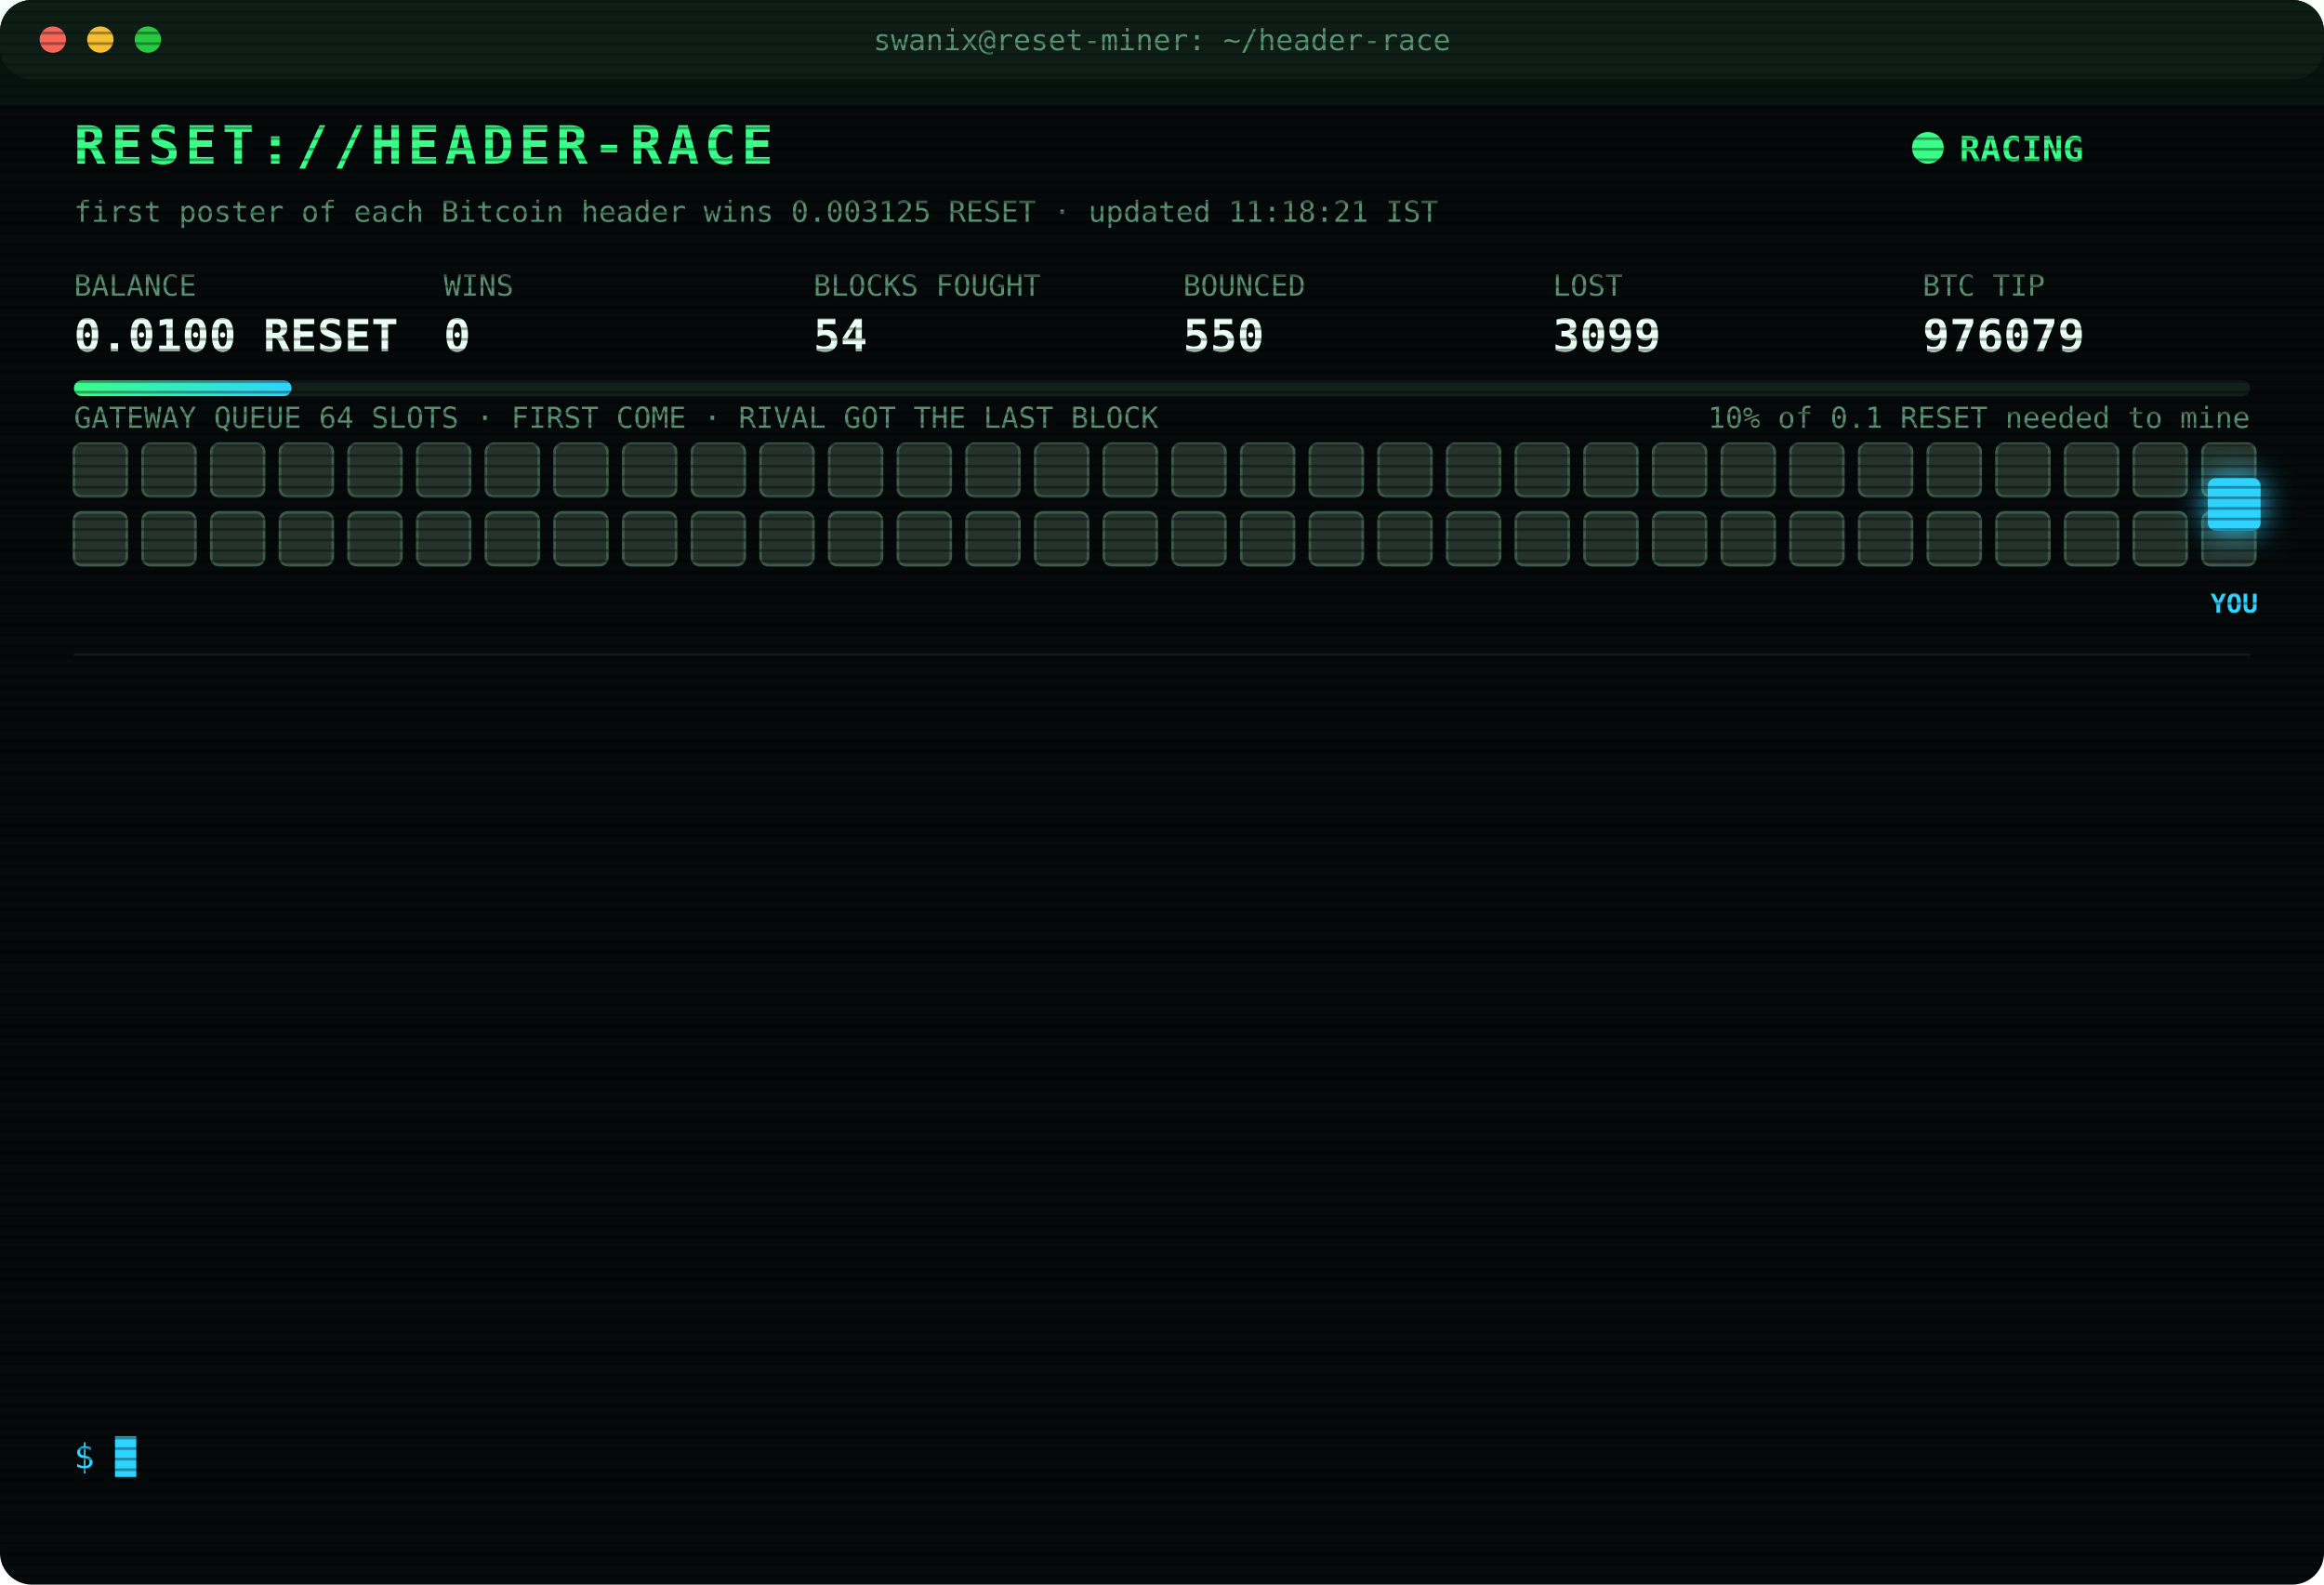
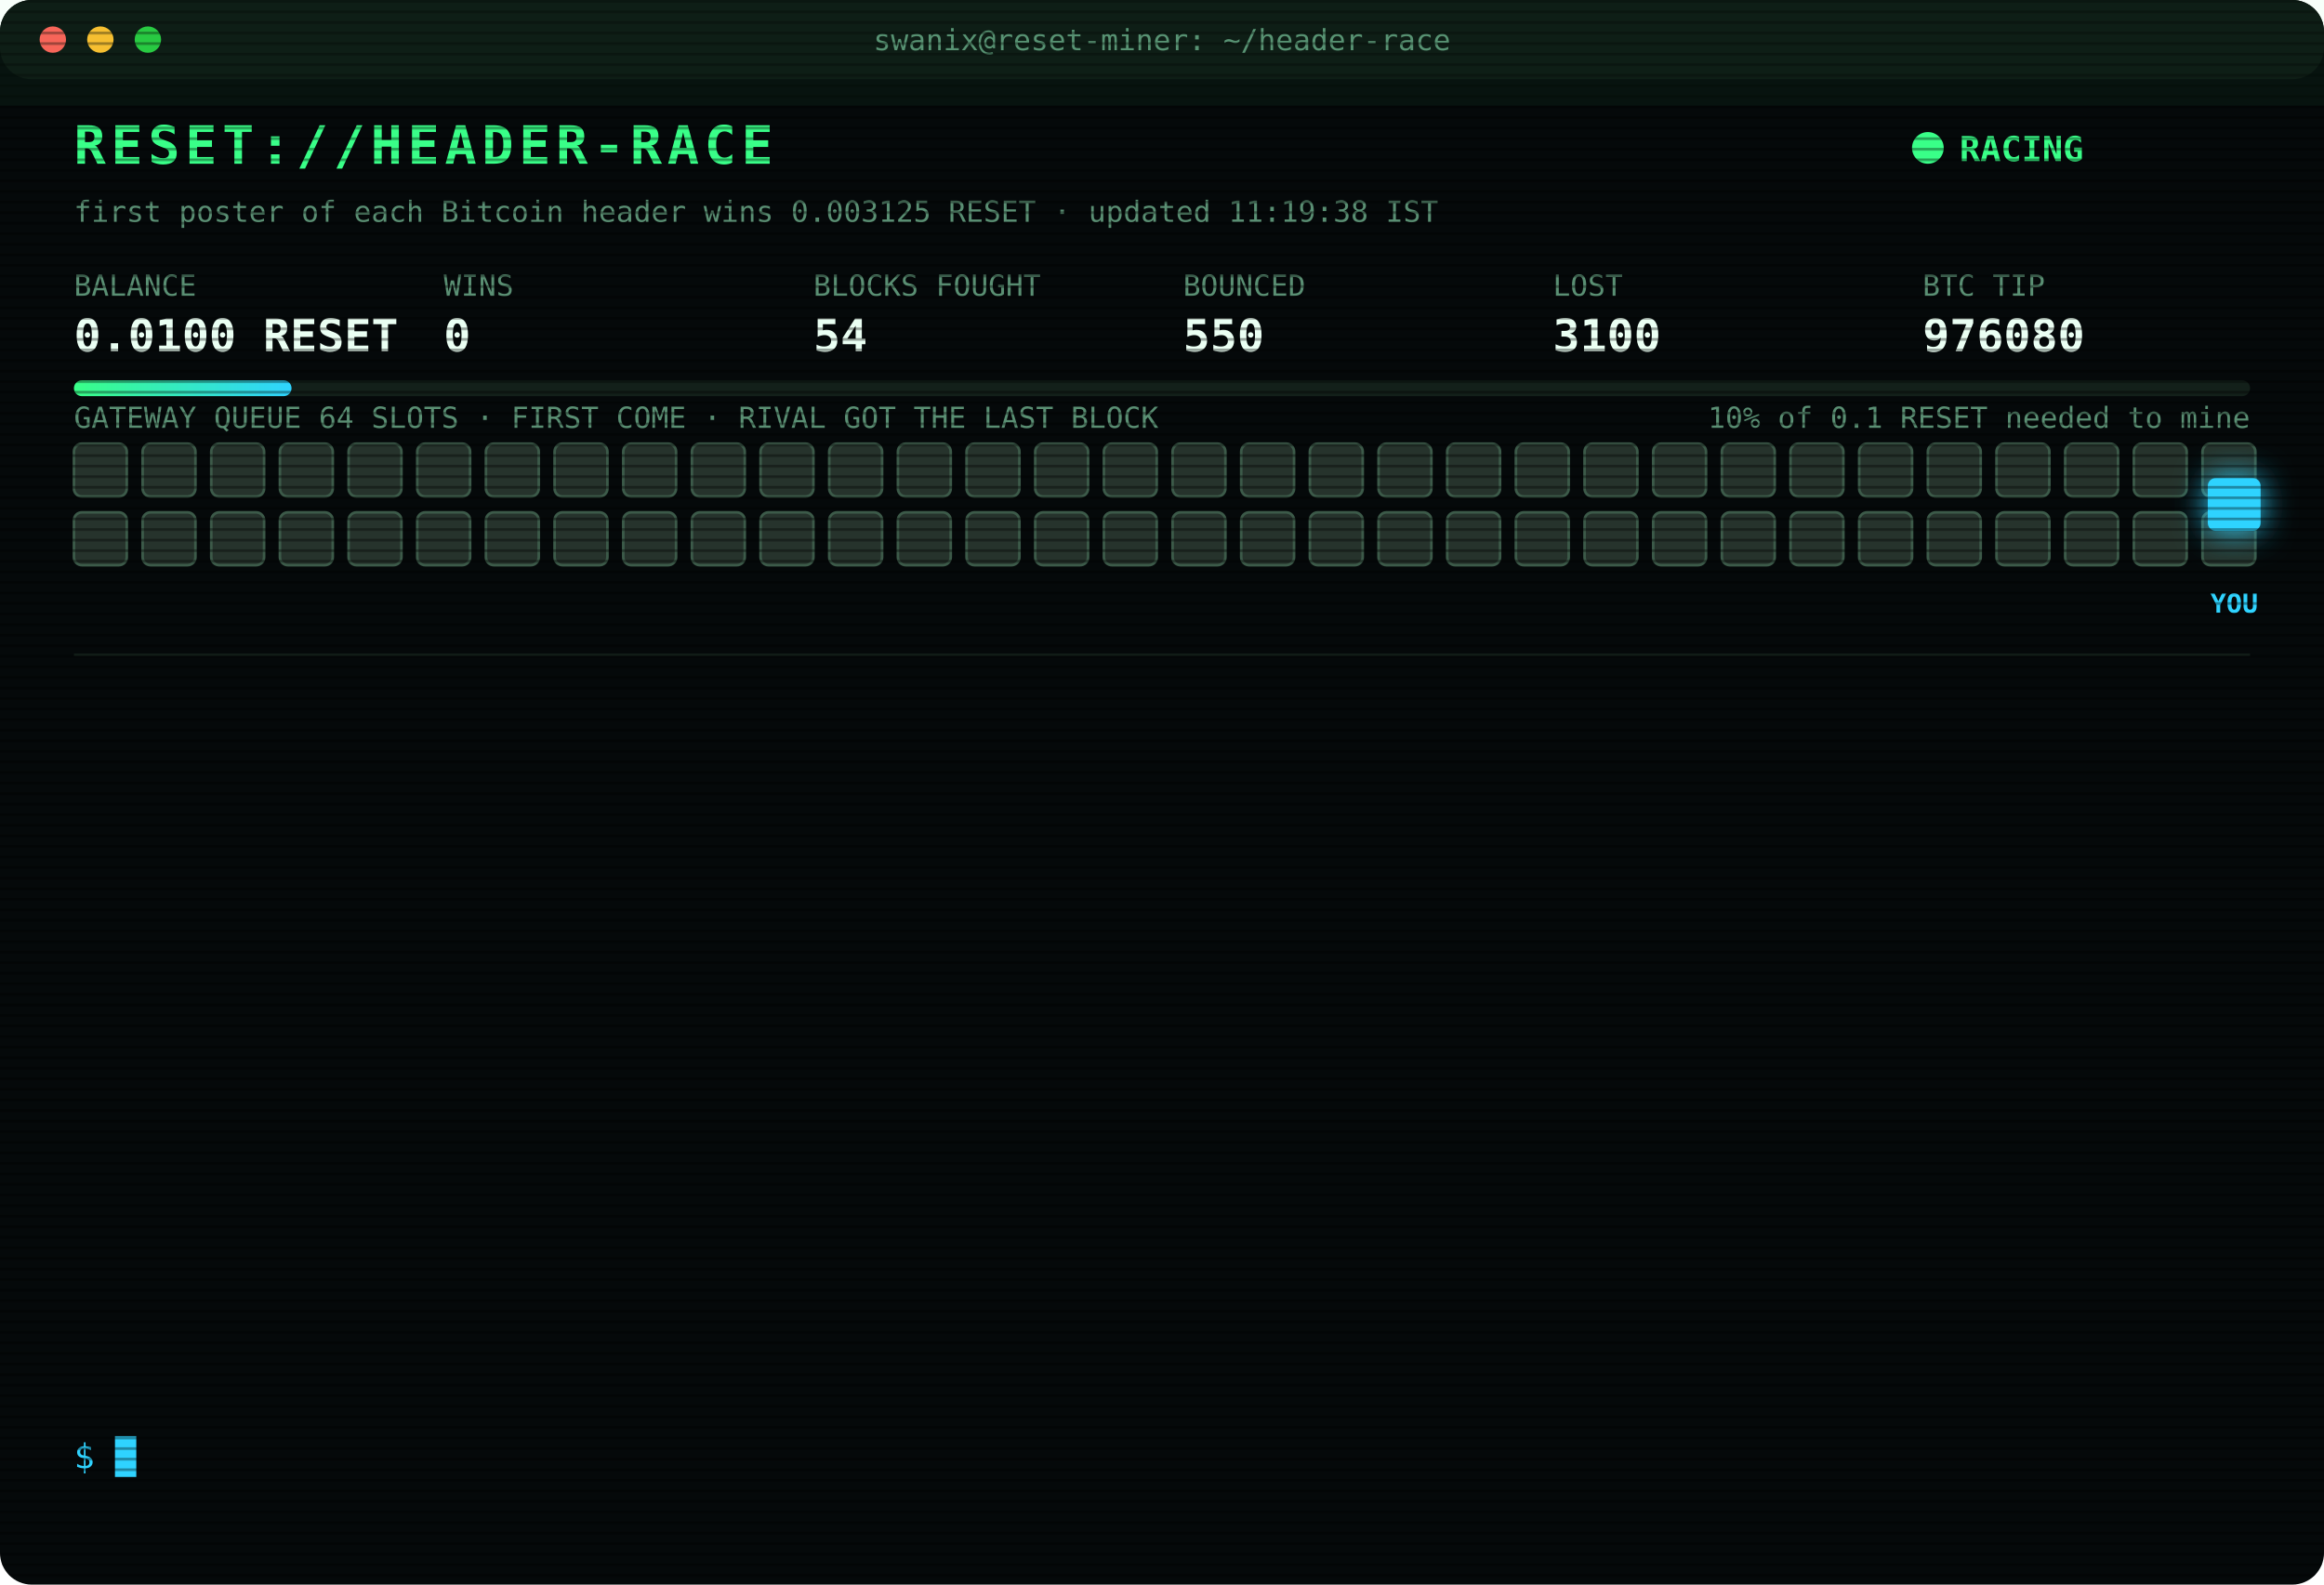
<svg xmlns="http://www.w3.org/2000/svg" width="880" height="600" viewBox="0 0 880 600" font-family="ui-monospace,SFMono-Regular,Menlo,Consolas,monospace">
  <style>
text{font-size:13px;fill:#7CFFB2}
.title{font-size:20px;font-weight:700;fill:#39FF88;letter-spacing:2px;animation:glitch 3s infinite steps(1)}
.sub{fill:#2fd3ff}.k{fill:#5a8f73;font-size:11px}.v{font-size:17px;font-weight:700;fill:#eafff3}
.ts{fill:#3f6b56}.boot{fill:#2fd3ff}.dim{fill:#5a8f73}.bad{fill:#ff4d6d}.warn{fill:#ffd23f}.mag{fill:#ff5cf0}.win{fill:#39FF88;font-weight:700}
.tag{font-size:10px;fill:#2fd3ff;font-weight:700}
.rival{fill:#26332c;stroke:#3c5a49;animation:jam 1.2s infinite alternate}
.idle{fill:#141c18;stroke:#22302a;animation:breathe 4s infinite}
.me{fill:#2fd3ff;filter:drop-shadow(0 0 6px #2fd3ff)}
.hover{animation:nudge 1.1s infinite ease-in-out}.bounce{animation:kick 1.4s infinite}
.ln{opacity:0;animation:in .4s forwards}
.cur{animation:blink 1s infinite steps(1)}
.scan{animation:scan 6s infinite linear}
.led{animation:blink 1.4s infinite}
@keyframes in{from{opacity:0;transform:translateX(-6px)}to{opacity:1;transform:none}}
@keyframes blink{50%{opacity:0}}
@keyframes jam{to{fill:#33463b}}
@keyframes breathe{50%{opacity:.4}}
@keyframes nudge{50%{transform:translateX(-10px)}}
@keyframes kick{0%,100%{transform:none}30%{transform:translateX(-14px)}55%{transform:translateX(10px) translateY(-6px)}}
@keyframes glitch{0%,92%{transform:none}93%{transform:translateX(2px);fill:#ff4d6d}95%{transform:translateX(-2px);fill:#2fd3ff}97%{transform:none}}
@keyframes scan{from{transform:translateY(-40px)}to{transform:translateY(600px)}}
</style>
  <defs>
    <pattern id="sl" width="4" height="4" patternUnits="userSpaceOnUse">
      <rect width="4" height="1" fill="#000" opacity=".35" />
    </pattern>
    <linearGradient id="bar">
      <stop offset="0" stop-color="#39FF88" />
      <stop offset="1" stop-color="#2fd3ff" />
    </linearGradient>
  </defs>
  <rect width="880" height="600" rx="12" fill="#05090a" />
  <rect width="880" height="30" rx="12" fill="#0d1512" />
  <circle cx="20" cy="15" r="5" fill="#ff5f57" />
  <circle cx="38" cy="15" r="5" fill="#febc2e" />
  <circle cx="56" cy="15" r="5" fill="#28c840" />
  <text x="440" y="19" text-anchor="middle" class="k">swanix@reset-miner: ~/header-race</text>
  <text x="28" y="62" class="title">RESET://HEADER-RACE</text>
  <circle class="led" cx="730" cy="56" r="6" fill="#39FF88" />
  <text x="742" y="61" class="win">RACING</text>
-   <text x="28" y="84" class="k">first poster of each Bitcoin header wins 0.003125 RESET · updated 11:18:21 IST</text>
+   <text x="28" y="84" class="k">first poster of each Bitcoin header wins 0.003125 RESET · updated 11:19:38 IST</text>
  <text x="28" y="112" class="k">BALANCE</text>
  <text x="28" y="133" class="v">0.0100 RESET</text>
  <text x="168" y="112" class="k">WINS</text>
  <text x="168" y="133" class="v">0</text>
  <text x="308" y="112" class="k">BLOCKS FOUGHT</text>
  <text x="308" y="133" class="v">54</text>
  <text x="448" y="112" class="k">BOUNCED</text>
  <text x="448" y="133" class="v">550</text>
  <text x="588" y="112" class="k">LOST</text>
-   <text x="588" y="133" class="v">3099</text>
+   <text x="588" y="133" class="v">3100</text>
  <text x="728" y="112" class="k">BTC TIP</text>
-   <text x="728" y="133" class="v">976079</text>
+   <text x="728" y="133" class="v">976080</text>
  <rect x="28" y="144" width="824" height="6" rx="3" fill="#13201a" />
  <rect x="28" y="144" width="82.4" height="6" rx="3" fill="url(#bar)" />
  <text x="852" y="162" text-anchor="end" class="k">10% of 0.1 RESET needed to mine</text>
  <text x="28" y="162" class="k">GATEWAY QUEUE 64 SLOTS · FIRST COME · RIVAL GOT THE LAST BLOCK</text>
  <rect class="rival" x="28" y="168" width="20" height="20" rx="3" style="animation-delay:0.00s" />
  <rect class="rival" x="54" y="168" width="20" height="20" rx="3" style="animation-delay:0.05s" />
  <rect class="rival" x="80" y="168" width="20" height="20" rx="3" style="animation-delay:0.10s" />
  <rect class="rival" x="106" y="168" width="20" height="20" rx="3" style="animation-delay:0.15s" />
  <rect class="rival" x="132" y="168" width="20" height="20" rx="3" style="animation-delay:0.20s" />
  <rect class="rival" x="158" y="168" width="20" height="20" rx="3" style="animation-delay:0.25s" />
  <rect class="rival" x="184" y="168" width="20" height="20" rx="3" style="animation-delay:0.30s" />
  <rect class="rival" x="210" y="168" width="20" height="20" rx="3" style="animation-delay:0.35s" />
  <rect class="rival" x="236" y="168" width="20" height="20" rx="3" style="animation-delay:0.40s" />
  <rect class="rival" x="262" y="168" width="20" height="20" rx="3" style="animation-delay:0.45s" />
  <rect class="rival" x="288" y="168" width="20" height="20" rx="3" style="animation-delay:0.50s" />
  <rect class="rival" x="314" y="168" width="20" height="20" rx="3" style="animation-delay:0.55s" />
  <rect class="rival" x="340" y="168" width="20" height="20" rx="3" style="animation-delay:0.60s" />
  <rect class="rival" x="366" y="168" width="20" height="20" rx="3" style="animation-delay:0.65s" />
  <rect class="rival" x="392" y="168" width="20" height="20" rx="3" style="animation-delay:0.70s" />
  <rect class="rival" x="418" y="168" width="20" height="20" rx="3" style="animation-delay:0.75s" />
  <rect class="rival" x="444" y="168" width="20" height="20" rx="3" style="animation-delay:0.80s" />
  <rect class="rival" x="470" y="168" width="20" height="20" rx="3" style="animation-delay:0.85s" />
  <rect class="rival" x="496" y="168" width="20" height="20" rx="3" style="animation-delay:0.90s" />
  <rect class="rival" x="522" y="168" width="20" height="20" rx="3" style="animation-delay:0.95s" />
  <rect class="rival" x="548" y="168" width="20" height="20" rx="3" style="animation-delay:1.00s" />
  <rect class="rival" x="574" y="168" width="20" height="20" rx="3" style="animation-delay:1.05s" />
  <rect class="rival" x="600" y="168" width="20" height="20" rx="3" style="animation-delay:1.10s" />
  <rect class="rival" x="626" y="168" width="20" height="20" rx="3" style="animation-delay:1.15s" />
  <rect class="rival" x="652" y="168" width="20" height="20" rx="3" style="animation-delay:1.20s" />
  <rect class="rival" x="678" y="168" width="20" height="20" rx="3" style="animation-delay:1.25s" />
  <rect class="rival" x="704" y="168" width="20" height="20" rx="3" style="animation-delay:1.30s" />
  <rect class="rival" x="730" y="168" width="20" height="20" rx="3" style="animation-delay:1.35s" />
  <rect class="rival" x="756" y="168" width="20" height="20" rx="3" style="animation-delay:1.40s" />
  <rect class="rival" x="782" y="168" width="20" height="20" rx="3" style="animation-delay:1.45s" />
  <rect class="rival" x="808" y="168" width="20" height="20" rx="3" style="animation-delay:1.50s" />
  <rect class="rival" x="834" y="168" width="20" height="20" rx="3" style="animation-delay:1.55s" />
  <rect class="rival" x="28" y="194" width="20" height="20" rx="3" style="animation-delay:1.60s" />
  <rect class="rival" x="54" y="194" width="20" height="20" rx="3" style="animation-delay:1.65s" />
  <rect class="rival" x="80" y="194" width="20" height="20" rx="3" style="animation-delay:1.70s" />
  <rect class="rival" x="106" y="194" width="20" height="20" rx="3" style="animation-delay:1.75s" />
  <rect class="rival" x="132" y="194" width="20" height="20" rx="3" style="animation-delay:1.80s" />
  <rect class="rival" x="158" y="194" width="20" height="20" rx="3" style="animation-delay:1.85s" />
  <rect class="rival" x="184" y="194" width="20" height="20" rx="3" style="animation-delay:1.90s" />
  <rect class="rival" x="210" y="194" width="20" height="20" rx="3" style="animation-delay:1.95s" />
  <rect class="rival" x="236" y="194" width="20" height="20" rx="3" style="animation-delay:2.00s" />
  <rect class="rival" x="262" y="194" width="20" height="20" rx="3" style="animation-delay:2.05s" />
  <rect class="rival" x="288" y="194" width="20" height="20" rx="3" style="animation-delay:2.10s" />
  <rect class="rival" x="314" y="194" width="20" height="20" rx="3" style="animation-delay:2.15s" />
  <rect class="rival" x="340" y="194" width="20" height="20" rx="3" style="animation-delay:2.20s" />
  <rect class="rival" x="366" y="194" width="20" height="20" rx="3" style="animation-delay:2.25s" />
  <rect class="rival" x="392" y="194" width="20" height="20" rx="3" style="animation-delay:2.30s" />
  <rect class="rival" x="418" y="194" width="20" height="20" rx="3" style="animation-delay:2.35s" />
  <rect class="rival" x="444" y="194" width="20" height="20" rx="3" style="animation-delay:2.40s" />
  <rect class="rival" x="470" y="194" width="20" height="20" rx="3" style="animation-delay:2.45s" />
  <rect class="rival" x="496" y="194" width="20" height="20" rx="3" style="animation-delay:2.50s" />
  <rect class="rival" x="522" y="194" width="20" height="20" rx="3" style="animation-delay:2.55s" />
  <rect class="rival" x="548" y="194" width="20" height="20" rx="3" style="animation-delay:2.60s" />
  <rect class="rival" x="574" y="194" width="20" height="20" rx="3" style="animation-delay:2.65s" />
  <rect class="rival" x="600" y="194" width="20" height="20" rx="3" style="animation-delay:2.70s" />
  <rect class="rival" x="626" y="194" width="20" height="20" rx="3" style="animation-delay:2.75s" />
  <rect class="rival" x="652" y="194" width="20" height="20" rx="3" style="animation-delay:2.80s" />
  <rect class="rival" x="678" y="194" width="20" height="20" rx="3" style="animation-delay:2.85s" />
  <rect class="rival" x="704" y="194" width="20" height="20" rx="3" style="animation-delay:2.90s" />
  <rect class="rival" x="730" y="194" width="20" height="20" rx="3" style="animation-delay:2.95s" />
  <rect class="rival" x="756" y="194" width="20" height="20" rx="3" style="animation-delay:3.00s" />
  <rect class="rival" x="782" y="194" width="20" height="20" rx="3" style="animation-delay:3.05s" />
  <rect class="rival" x="808" y="194" width="20" height="20" rx="3" style="animation-delay:3.10s" />
  <rect class="rival" x="834" y="194" width="20" height="20" rx="3" style="animation-delay:3.15s" />
  <g class="hover">
    <rect class="me" x="836" y="181" width="20" height="20" rx="3" />
    <text class="tag" x="846" y="232" text-anchor="middle">YOU</text>
  </g>
  <line x1="28" x2="852" y1="248" y2="248" stroke="#13201a" />
  <g class="ln" style="animation-delay:0.40s">
-     <text x="28" y="270" class="ts">09:22:20</text>
-     <text x="104" y="270" class="bad">[LOST] #976066 taken by a rival miner</text>
+     <text x="28" y="270" class="ts">09:28:26</text>
+     <text x="104" y="270" class="bad">[LOST] #976067 taken by a rival miner</text>
  </g>
  <g class="ln" style="animation-delay:0.65s">
-     <text x="28" y="292" class="ts">09:28:26</text>
-     <text x="104" y="292" class="bad">[LOST] #976067 taken by a rival miner</text>
+     <text x="28" y="292" class="ts">09:33:56</text>
+     <text x="104" y="292" class="bad">[LOST] #976069 taken by a rival miner</text>
  </g>
  <g class="ln" style="animation-delay:0.90s">
-     <text x="28" y="314" class="ts">09:33:56</text>
-     <text x="104" y="314" class="bad">[LOST] #976069 taken by a rival miner</text>
+     <text x="28" y="314" class="ts">09:39:20</text>
+     <text x="104" y="314" class="bad">[LOST] #976070 taken by a rival miner</text>
  </g>
  <g class="ln" style="animation-delay:1.15s">
-     <text x="28" y="336" class="ts">09:39:20</text>
-     <text x="104" y="336" class="bad">[LOST] #976070 taken by a rival miner</text>
+     <text x="28" y="336" class="ts">09:53:24</text>
+     <text x="104" y="336" class="bad">[LOST] #976071 taken by a rival miner</text>
  </g>
  <g class="ln" style="animation-delay:1.40s">
-     <text x="28" y="358" class="ts">09:53:24</text>
-     <text x="104" y="358" class="bad">[LOST] #976071 taken by a rival miner</text>
+     <text x="28" y="358" class="ts">10:10:12</text>
+     <text x="104" y="358" class="bad">[LOST] #976072 taken by a rival miner</text>
  </g>
  <g class="ln" style="animation-delay:1.65s">
-     <text x="28" y="380" class="ts">10:10:12</text>
-     <text x="104" y="380" class="bad">[LOST] #976072 taken by a rival miner</text>
+     <text x="28" y="380" class="ts">10:14:29</text>
+     <text x="104" y="380" class="bad">[LOST] #976073 taken by a rival miner</text>
  </g>
  <g class="ln" style="animation-delay:1.90s">
-     <text x="28" y="402" class="ts">10:14:29</text>
-     <text x="104" y="402" class="bad">[LOST] #976073 taken by a rival miner</text>
+     <text x="28" y="402" class="ts">10:24:38</text>
+     <text x="104" y="402" class="bad">[LOST] #976074 taken by a rival miner</text>
  </g>
  <g class="ln" style="animation-delay:2.15s">
-     <text x="28" y="424" class="ts">10:24:38</text>
-     <text x="104" y="424" class="bad">[LOST] #976074 taken by a rival miner</text>
+     <text x="28" y="424" class="ts">10:29:54</text>
+     <text x="104" y="424" class="bad">[LOST] #976075 taken by a rival miner</text>
  </g>
  <g class="ln" style="animation-delay:2.40s">
-     <text x="28" y="446" class="ts">10:29:54</text>
-     <text x="104" y="446" class="bad">[LOST] #976075 taken by a rival miner</text>
+     <text x="28" y="446" class="ts">11:01:40</text>
+     <text x="104" y="446" class="bad">[LOST] #976076 taken by a rival miner</text>
  </g>
  <g class="ln" style="animation-delay:2.65s">
-     <text x="28" y="468" class="ts">11:01:40</text>
-     <text x="104" y="468" class="bad">[LOST] #976076 taken by a rival miner</text>
+     <text x="28" y="468" class="ts">11:06:40</text>
+     <text x="104" y="468" class="bad">[LOST] #976077 taken by a rival miner</text>
  </g>
  <g class="ln" style="animation-delay:2.90s">
-     <text x="28" y="490" class="ts">11:06:40</text>
-     <text x="104" y="490" class="bad">[LOST] #976077 taken by a rival miner</text>
+     <text x="28" y="490" class="ts">11:10:27</text>
+     <text x="104" y="490" class="bad">[LOST] #976078 taken by a rival miner</text>
  </g>
  <g class="ln" style="animation-delay:3.15s">
-     <text x="28" y="512" class="ts">11:10:27</text>
-     <text x="104" y="512" class="bad">[LOST] #976078 taken by a rival miner</text>
+     <text x="28" y="512" class="ts">11:18:21</text>
+     <text x="104" y="512" class="bad">[LOST] #976079 taken by a rival miner</text>
  </g>
  <g class="ln" style="animation-delay:3.40s">
-     <text x="28" y="534" class="ts">11:18:21</text>
-     <text x="104" y="534" class="bad">[LOST] #976079 taken by a rival miner</text>
+     <text x="28" y="534" class="ts">11:19:38</text>
+     <text x="104" y="534" class="bad">[LOST] #976080 taken by a rival miner</text>
  </g>
  <text x="28" y="556" class="sub">$ <tspan class="cur">█</tspan>
  </text>
  <rect width="880" height="600" rx="12" fill="url(#sl)" pointer-events="none" />
  <rect class="scan" width="880" height="40" fill="#39FF88" opacity=".04" />
</svg>
